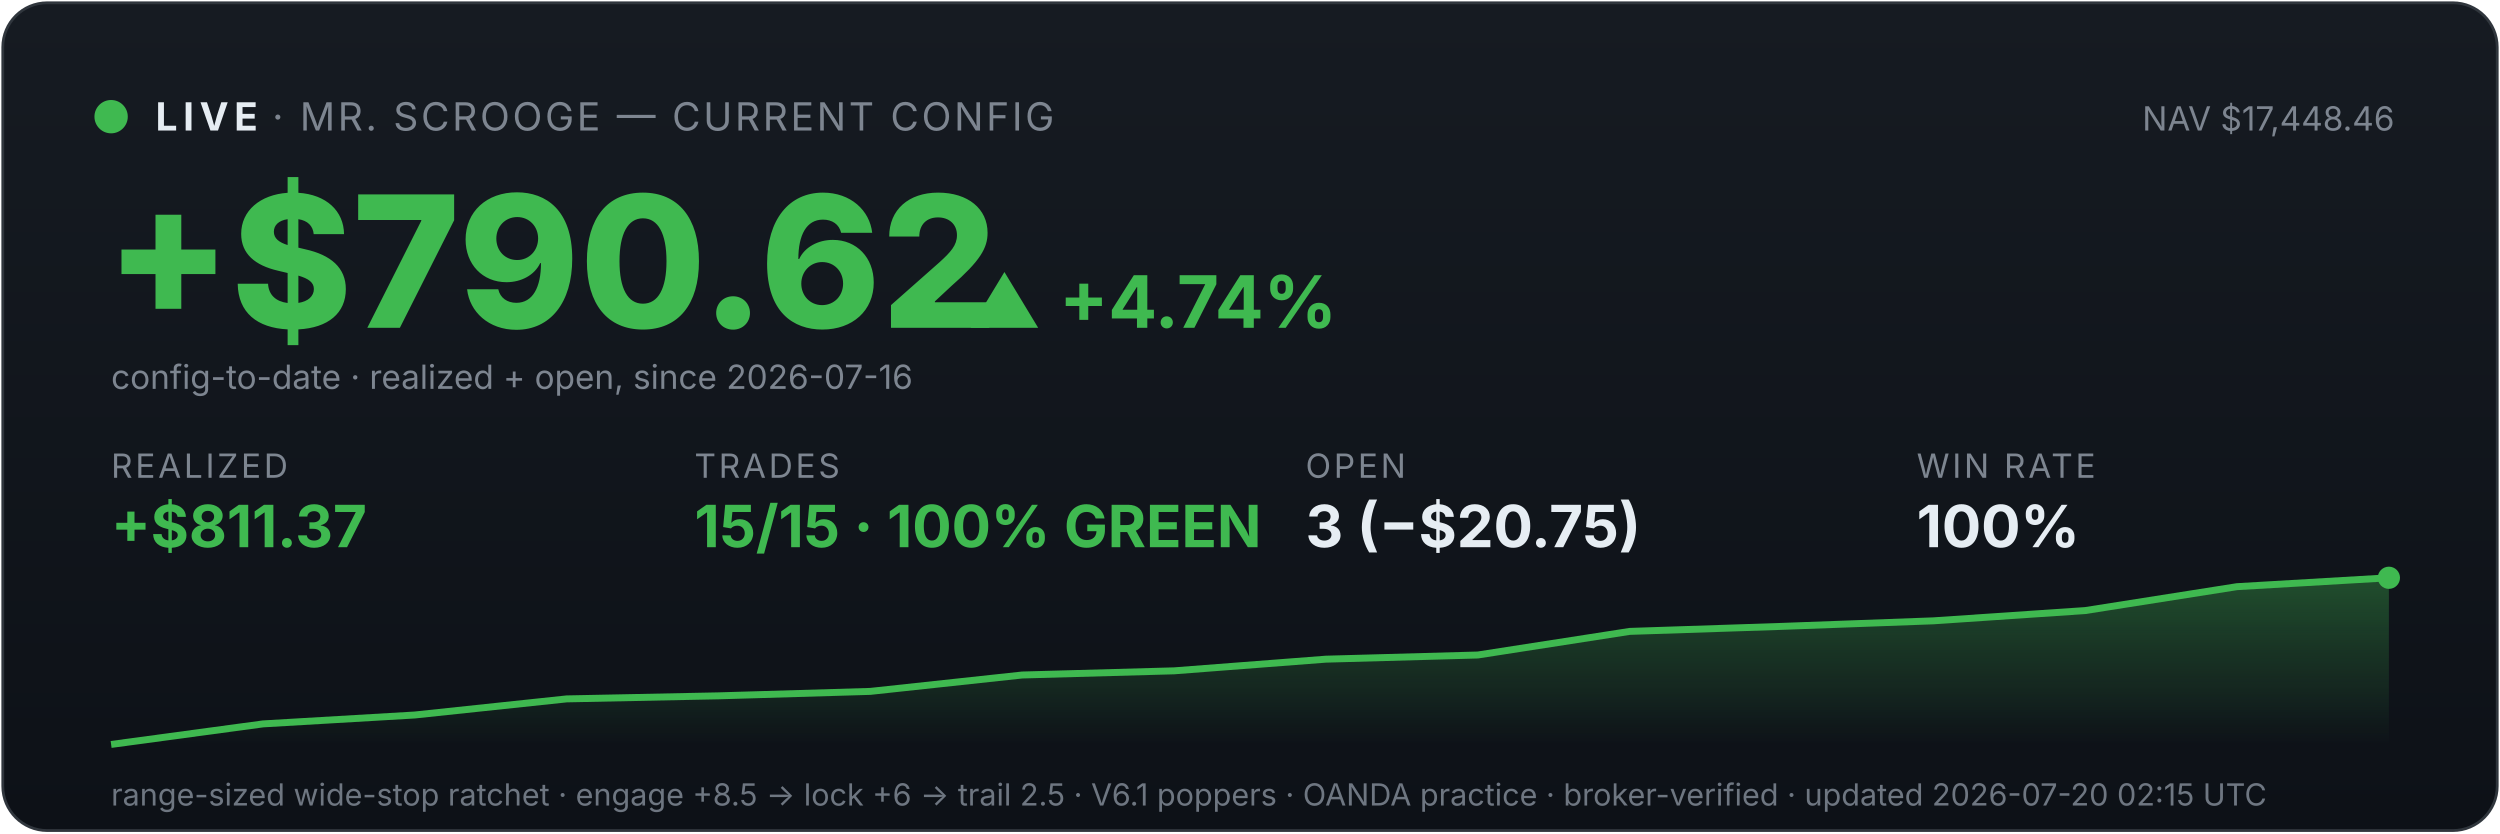
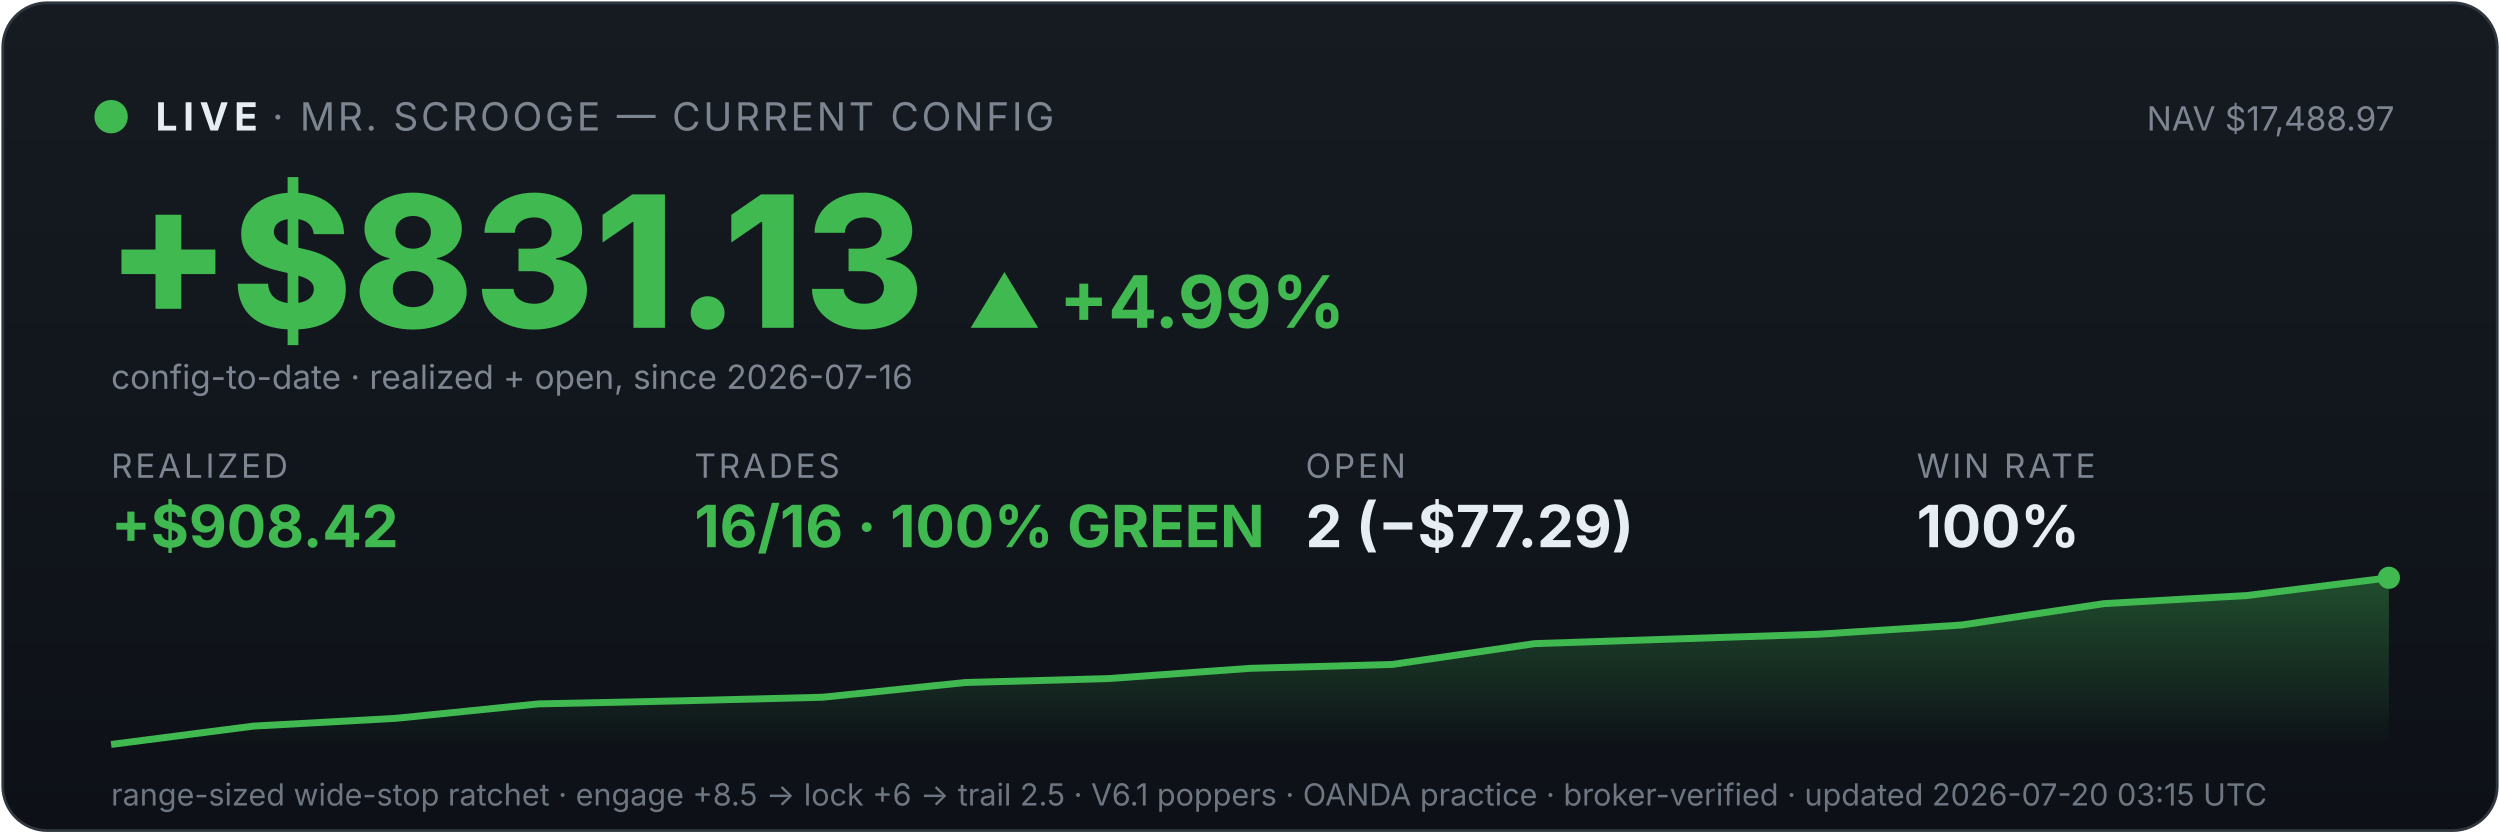
<svg xmlns="http://www.w3.org/2000/svg" viewBox="0 0 900 300" width="100%" font-family="system-ui,-apple-system,sans-serif">
  <defs>
    <linearGradient id="bg" x1="0" y1="0" x2="0" y2="1">
      <stop offset="0" stop-color="#161b22" />
      <stop offset="1" stop-color="#0d1117" />
    </linearGradient>
    <linearGradient id="fill" x1="0" y1="0" x2="0" y2="1">
      <stop offset="0" stop-color="#3fb950" stop-opacity="0.35" />
      <stop offset="1" stop-color="#3fb950" stop-opacity="0" />
    </linearGradient>
  </defs>
  <rect x="1" y="1" width="898" height="298" rx="16" fill="url(#bg)" stroke="#30363d" />
  <circle cx="40" cy="42" r="6" fill="#3fb950" />
  <text x="56" y="47" font-size="14" font-weight="700" fill="#e6edf3" letter-spacing="2">LIVE</text>
  <text x="98" y="47" font-size="14" fill="#7d8590" letter-spacing="1">· MR. SCROOGE — CURRENT CONFIG</text>
-   <text x="862" y="47" font-size="12" fill="#7d8590" text-anchor="end">NAV $17,448.46</text>
-   <text x="38" y="118" font-size="66" font-weight="800" fill="#3fb950">+$790.62</text>
-   <text x="348" y="118" font-size="26" font-weight="700" fill="#3fb950">▲ +4.74%</text>
+   <text x="862" y="47" font-size="12" fill="#7d8590" text-anchor="end">NAV $17,488.97</text>
+   <text x="38" y="118" font-size="66" font-weight="800" fill="#3fb950">+$831.13</text>
+   <text x="348" y="118" font-size="26" font-weight="700" fill="#3fb950">▲ +4.99%</text>
  <text x="40" y="140" font-size="12" fill="#7d8590">config-to-date · realized + open, since 2026-07-16</text>
  <text x="40" y="172" font-family="system-ui,-apple-system,sans-serif" font-size="12" fill="#7d8590" letter-spacing="1">REALIZED</text>
-   <text x="40" y="197" font-family="system-ui,-apple-system,sans-serif" font-size="21" font-weight="700" fill="#3fb950">+$811.37</text>
+   <text x="40" y="197" font-family="system-ui,-apple-system,sans-serif" font-size="21" font-weight="700" fill="#3fb950">+$908.42</text>
  <text x="250" y="172" font-family="system-ui,-apple-system,sans-serif" font-size="12" fill="#7d8590" letter-spacing="1">TRADES</text>
-   <text x="250" y="197" font-family="system-ui,-apple-system,sans-serif" font-size="21" font-weight="700" fill="#3fb950">15/15 · 100% GREEN</text>
+   <text x="250" y="197" font-family="system-ui,-apple-system,sans-serif" font-size="21" font-weight="700" fill="#3fb950">16/16 · 100% GREEN</text>
  <text x="470" y="172" font-family="system-ui,-apple-system,sans-serif" font-size="12" fill="#7d8590" letter-spacing="1">OPEN</text>
-   <text x="470" y="197" font-family="system-ui,-apple-system,sans-serif" font-size="21" font-weight="700" fill="#e6edf3">3 (−$20.75)</text>
+   <text x="470" y="197" font-family="system-ui,-apple-system,sans-serif" font-size="21" font-weight="700" fill="#e6edf3">2 (−$77.29)</text>
  <text x="690" y="172" font-family="system-ui,-apple-system,sans-serif" font-size="12" fill="#7d8590" letter-spacing="1">WIN RATE</text>
  <text x="690" y="197" font-family="system-ui,-apple-system,sans-serif" font-size="21" font-weight="700" fill="#e6edf3">100%</text>
-   <polygon points="40,268 40.0,268.0 94.7,260.6 149.3,257.4 204.0,251.6 258.7,250.5 313.3,248.9 368.0,243.0 422.7,241.5 477.3,237.3 532.0,235.8 586.7,227.3 641.3,225.5 696.0,223.5 750.7,219.8 805.3,211.2 860.0,208.0 860,268" fill="url(#fill)" />
-   <polyline points="40.0,268.0 94.7,260.6 149.3,257.4 204.0,251.6 258.7,250.5 313.3,248.9 368.0,243.0 422.7,241.5 477.3,237.3 532.0,235.8 586.7,227.3 641.3,225.5 696.0,223.5 750.7,219.8 805.3,211.2 860.0,208.0" fill="none" stroke="#3fb950" stroke-width="2.5" />
+   <polygon points="40,268 40.0,268.0 91.2,261.4 142.5,258.6 193.8,253.4 245.0,252.3 296.2,251.0 347.5,245.7 398.8,244.3 450.0,240.6 501.2,239.2 552.5,231.7 603.8,230.0 655.0,228.3 706.2,225.0 757.5,217.3 808.8,214.4 860.0,208.0 860,268" fill="url(#fill)" />
+   <polyline points="40.0,268.0 91.2,261.4 142.5,258.6 193.8,253.4 245.0,252.3 296.2,251.0 347.5,245.7 398.8,244.3 450.0,240.6 501.2,239.2 552.5,231.7 603.8,230.0 655.0,228.3 706.2,225.0 757.5,217.3 808.8,214.4 860.0,208.0" fill="none" stroke="#3fb950" stroke-width="2.5" />
  <circle cx="860.0" cy="208.0" r="4" fill="#3fb950" />
-   <text x="40" y="290" font-size="11" fill="#6e7681">range-sized wide-stop ratchet · engage +8.5 → lock +6 → trail 2.5 · V6.1 poppers · OANDA practice · broker-verified · updated 2026-07-20 02:15 UTC</text>
+   <text x="40" y="290" font-size="11" fill="#6e7681">range-sized wide-stop ratchet · engage +8.5 → lock +6 → trail 2.5 · V6.1 poppers · OANDA practice · broker-verified · updated 2026-07-20 03:15 UTC</text>
</svg>
